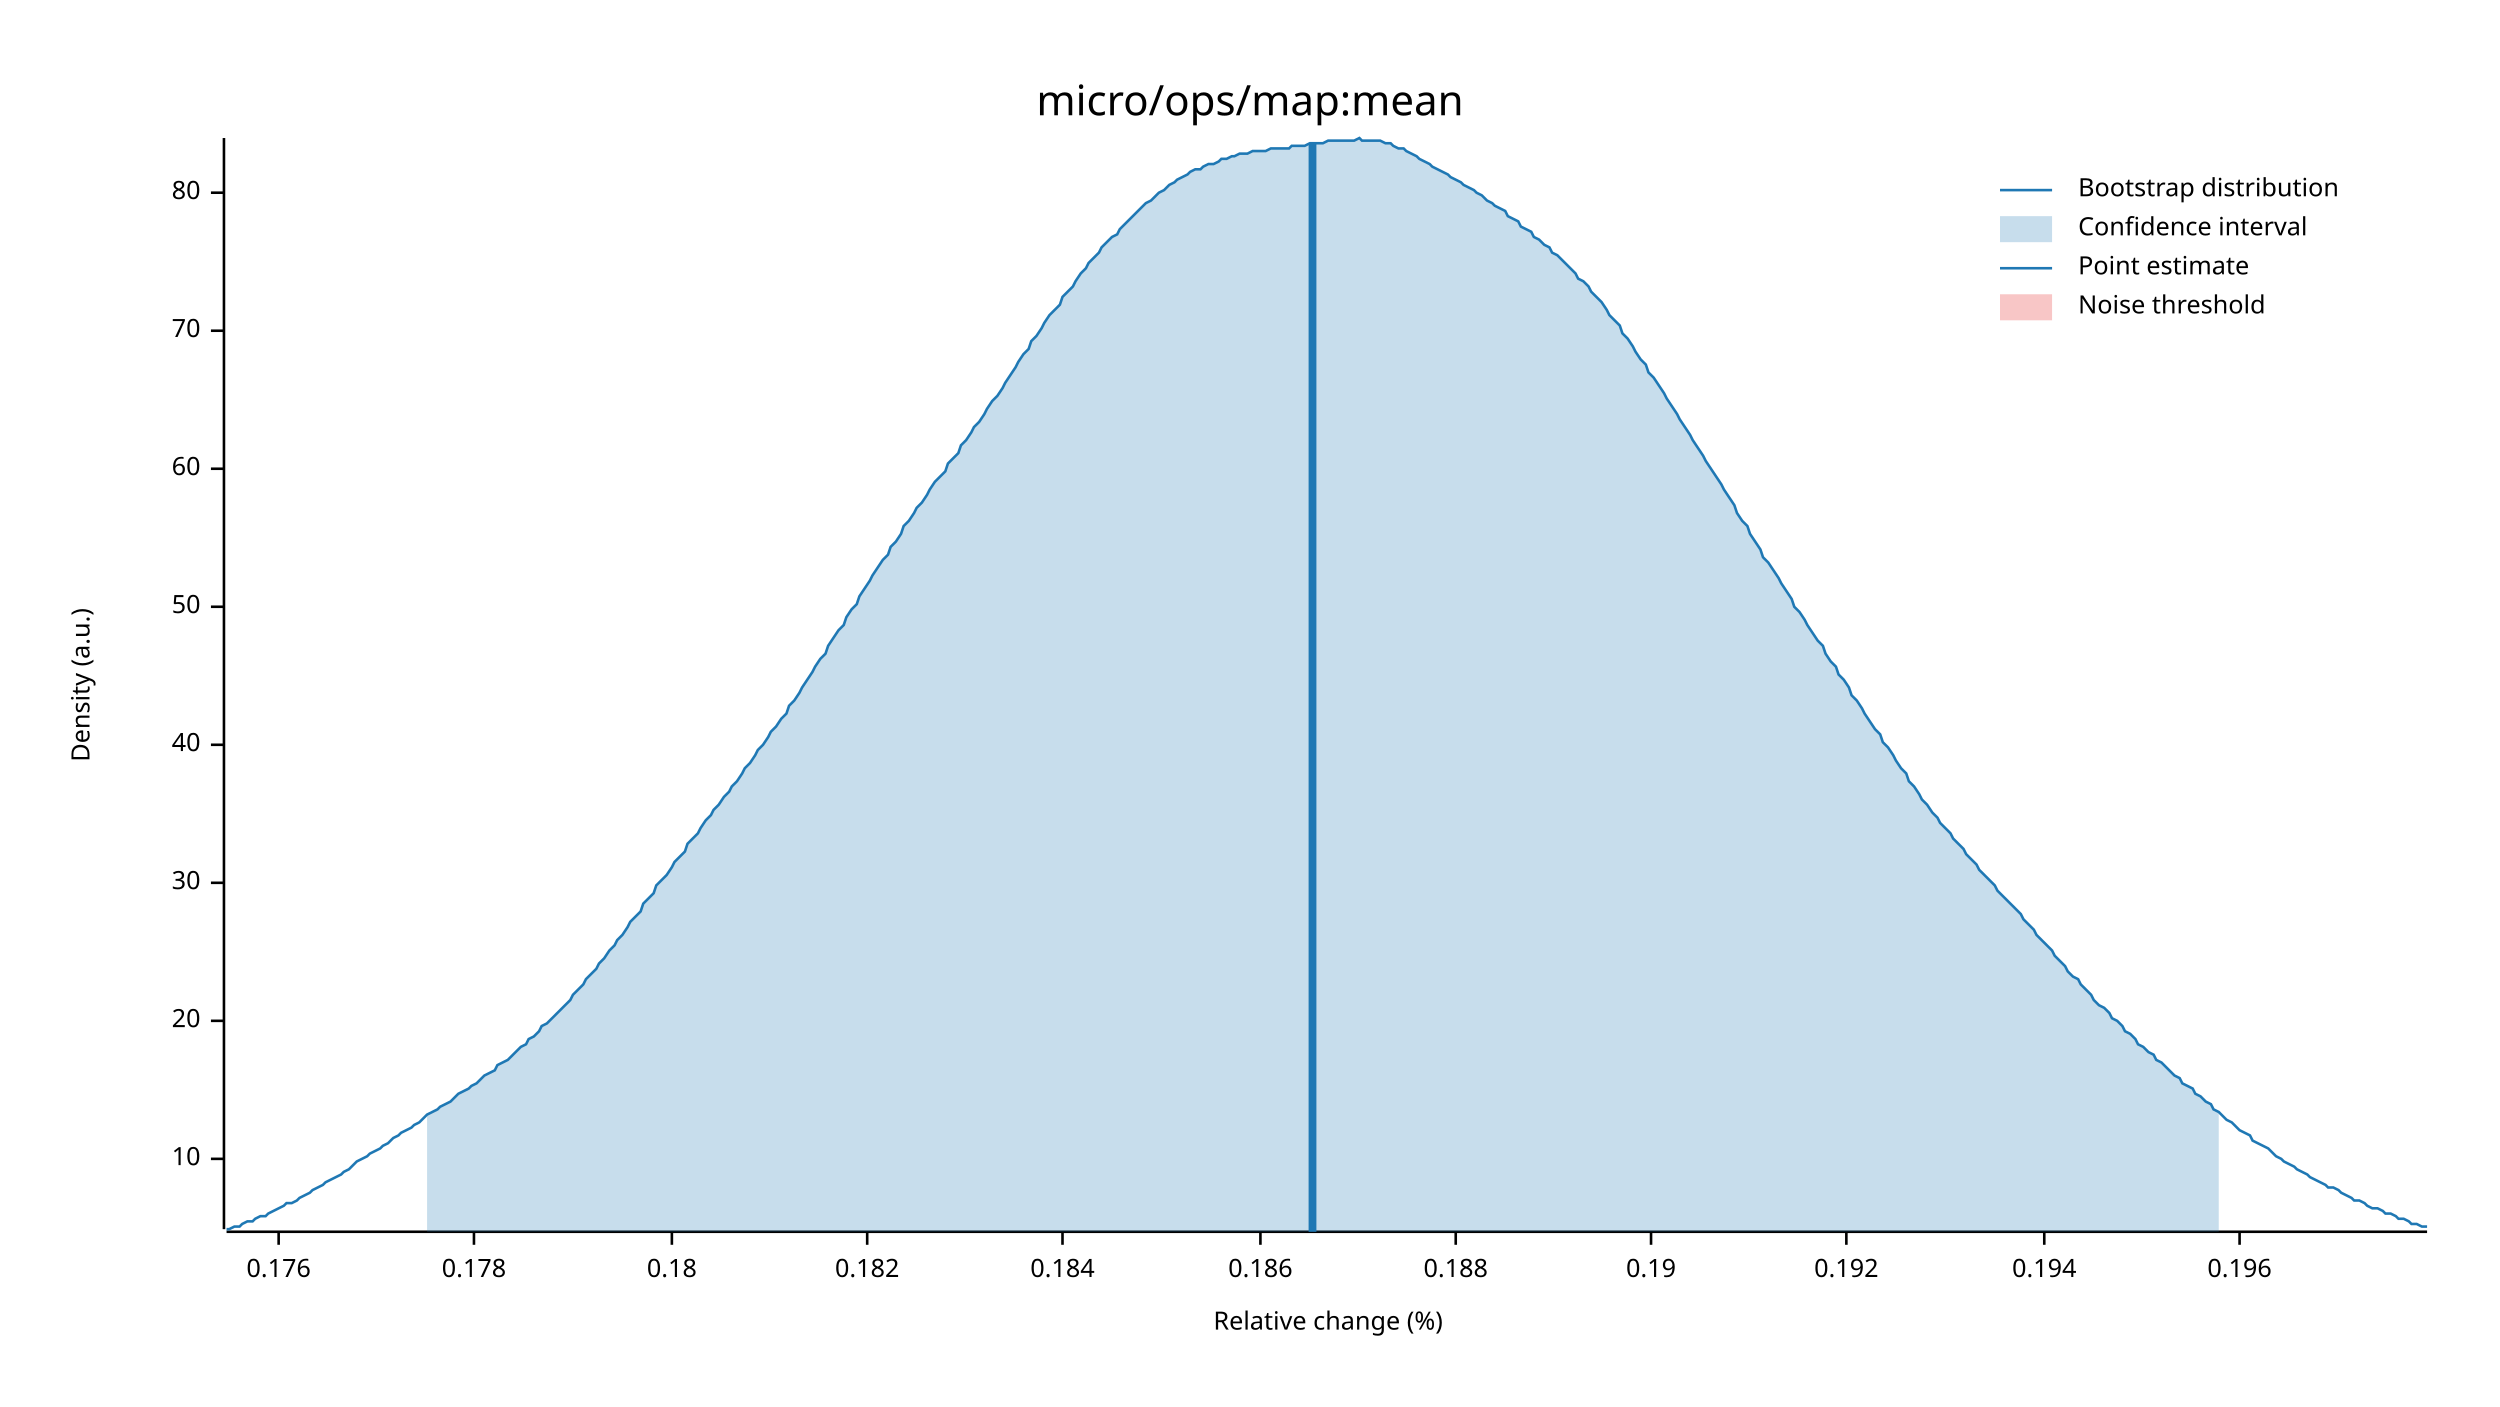
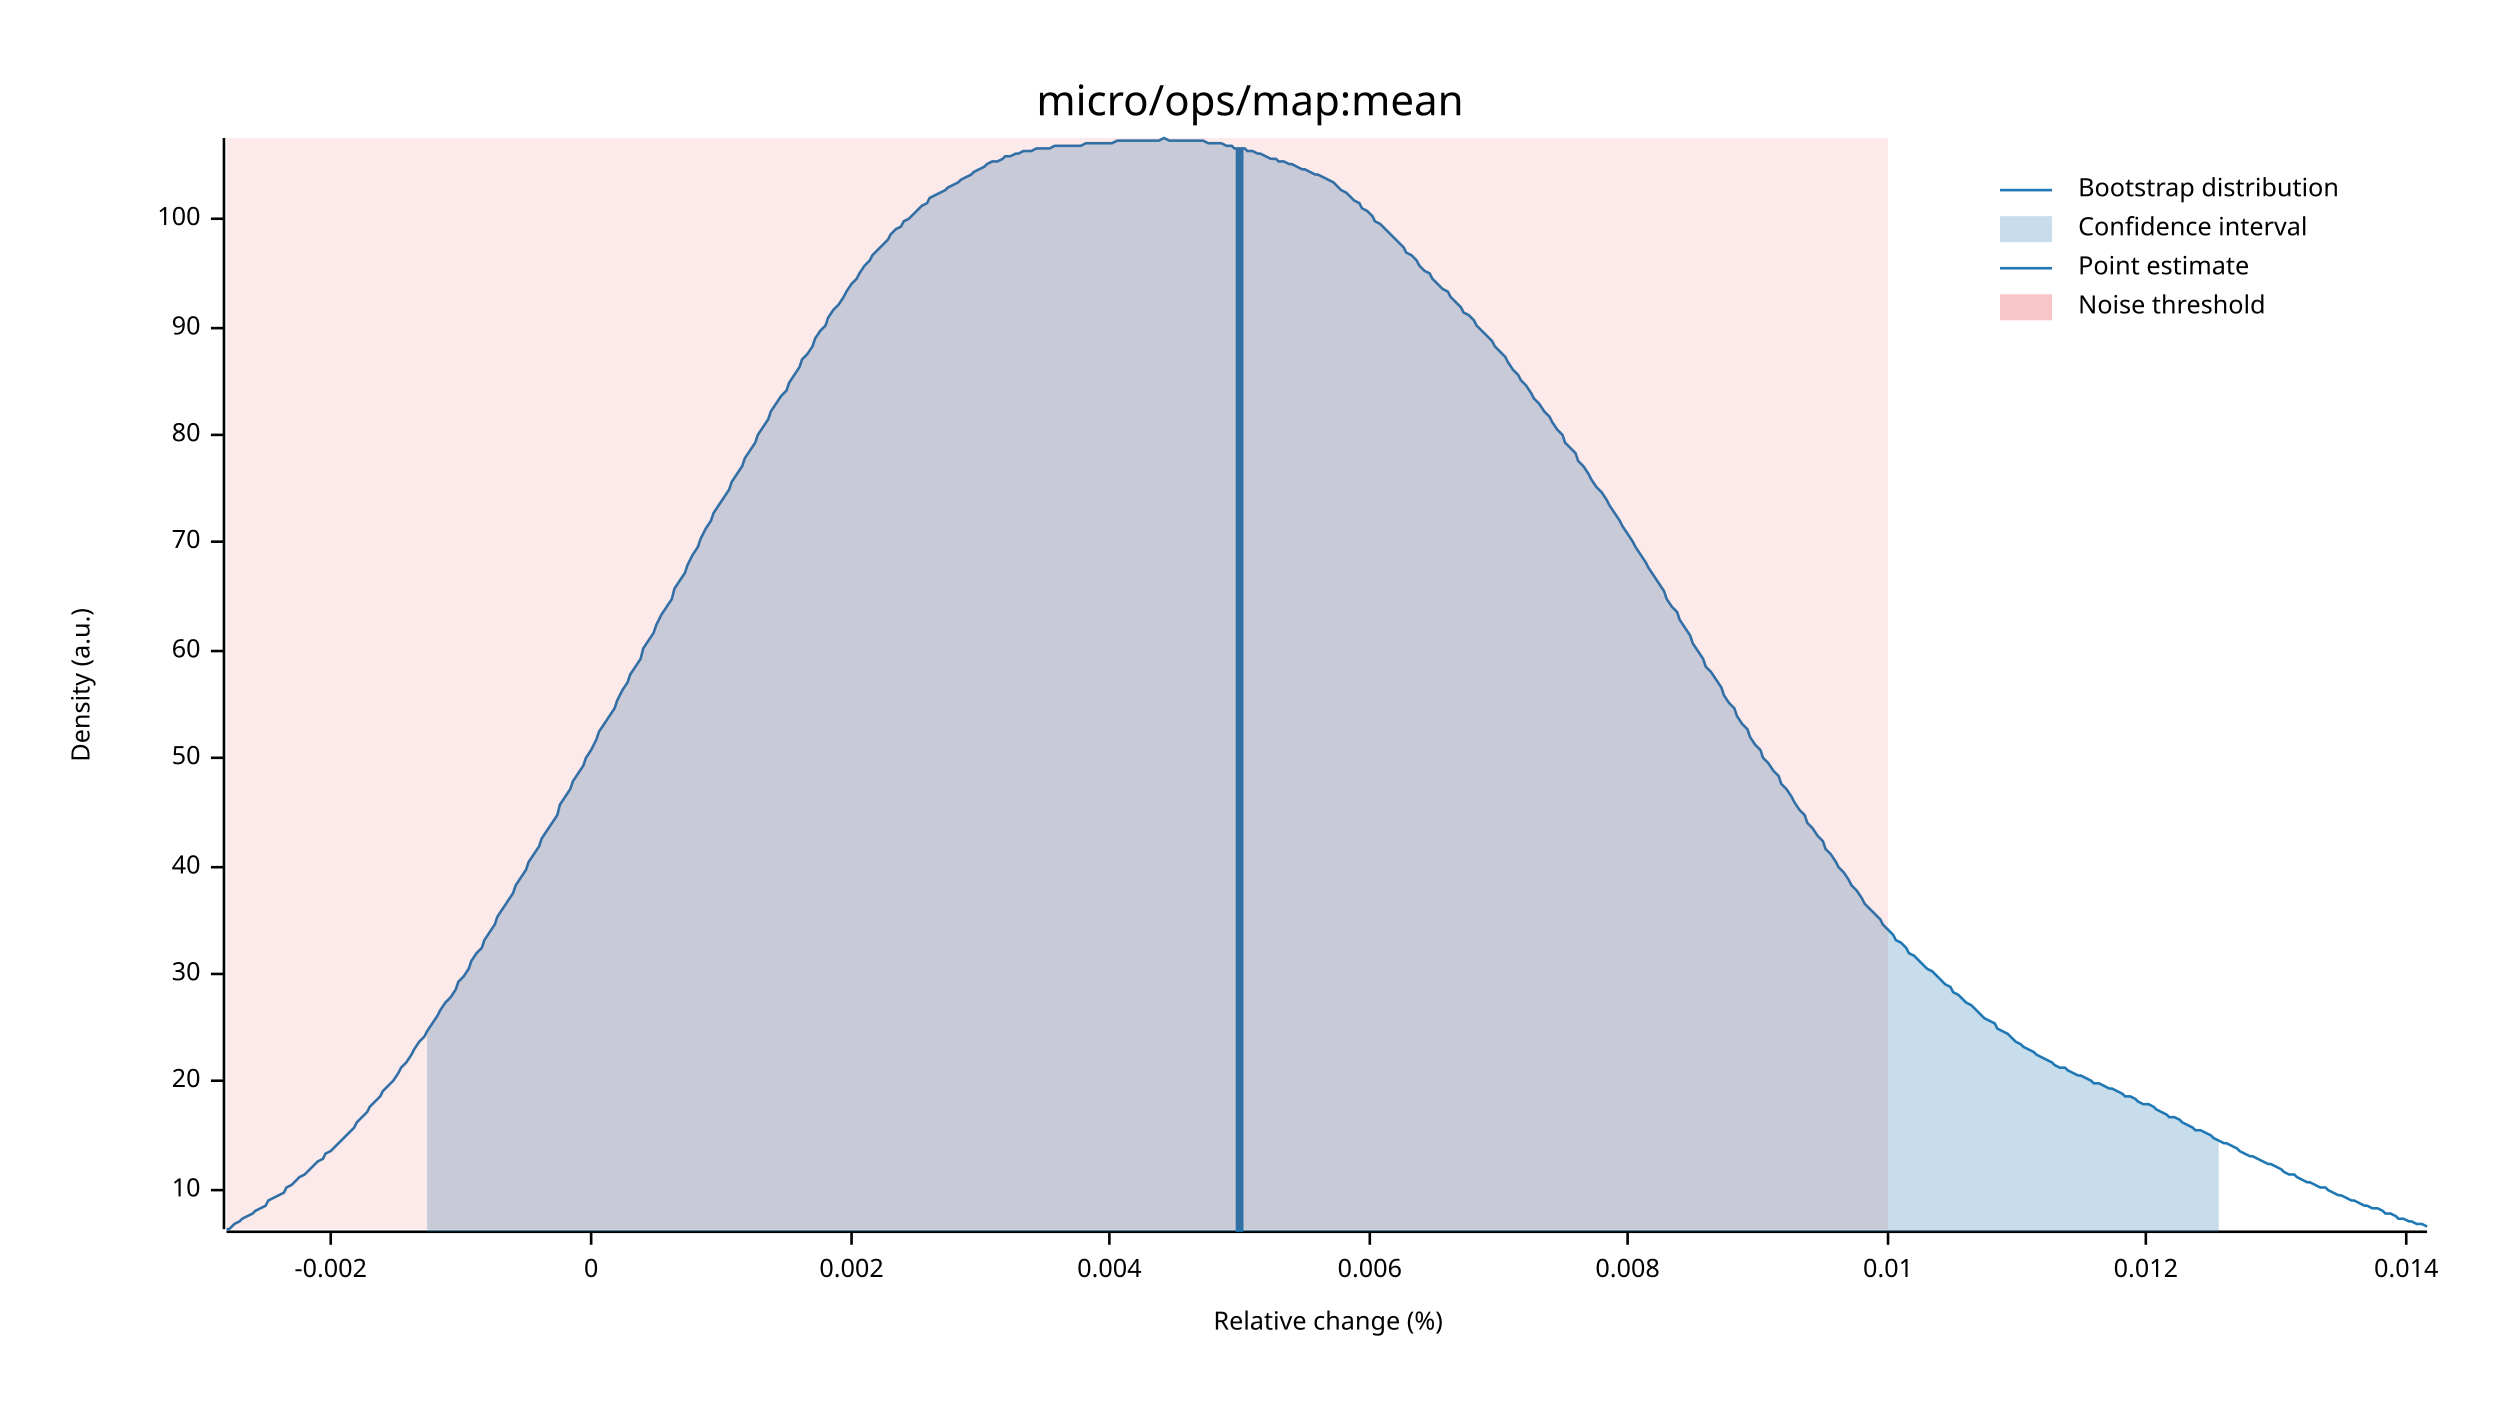
<svg xmlns="http://www.w3.org/2000/svg" width="960" height="540" viewBox="0 0 960 540">
  <text x="480" y="32" dy="0.76em" text-anchor="middle" font-family="sans-serif" font-size="16.129" opacity="1" fill="#000000">
micro/ops/map:mean
</text>
  <text x="27" y="263" dy="0.76em" text-anchor="middle" font-family="sans-serif" font-size="9.677" opacity="1" fill="#000000" transform="rotate(270, 27, 263)">
Density (a.u.)
</text>
  <text x="510" y="513" dy="-0.5ex" text-anchor="middle" font-family="sans-serif" font-size="9.677" opacity="1" fill="#000000">
Relative change (%)
</text>
  <polyline fill="none" opacity="1" stroke="#000000" stroke-width="1" points="86,53 86,472 " />
-   <text x="77" y="445" dy="0.5ex" text-anchor="end" font-family="sans-serif" font-size="9.677" opacity="1" fill="#000000">
+   <text x="77" y="457" dy="0.5ex" text-anchor="end" font-family="sans-serif" font-size="9.677" opacity="1" fill="#000000">
10
</text>
-   <polyline fill="none" opacity="1" stroke="#000000" stroke-width="1" points="81,445 86,445 " />
-   <text x="77" y="392" dy="0.5ex" text-anchor="end" font-family="sans-serif" font-size="9.677" opacity="1" fill="#000000">
+   <polyline fill="none" opacity="1" stroke="#000000" stroke-width="1" points="81,457 86,457 " />
+   <text x="77" y="415" dy="0.5ex" text-anchor="end" font-family="sans-serif" font-size="9.677" opacity="1" fill="#000000">
20
</text>
-   <polyline fill="none" opacity="1" stroke="#000000" stroke-width="1" points="81,392 86,392 " />
-   <text x="77" y="339" dy="0.5ex" text-anchor="end" font-family="sans-serif" font-size="9.677" opacity="1" fill="#000000">
+   <polyline fill="none" opacity="1" stroke="#000000" stroke-width="1" points="81,415 86,415 " />
+   <text x="77" y="374" dy="0.5ex" text-anchor="end" font-family="sans-serif" font-size="9.677" opacity="1" fill="#000000">
30
</text>
-   <polyline fill="none" opacity="1" stroke="#000000" stroke-width="1" points="81,339 86,339 " />
-   <text x="77" y="286" dy="0.5ex" text-anchor="end" font-family="sans-serif" font-size="9.677" opacity="1" fill="#000000">
+   <polyline fill="none" opacity="1" stroke="#000000" stroke-width="1" points="81,374 86,374 " />
+   <text x="77" y="333" dy="0.5ex" text-anchor="end" font-family="sans-serif" font-size="9.677" opacity="1" fill="#000000">
40
</text>
-   <polyline fill="none" opacity="1" stroke="#000000" stroke-width="1" points="81,286 86,286 " />
-   <text x="77" y="233" dy="0.5ex" text-anchor="end" font-family="sans-serif" font-size="9.677" opacity="1" fill="#000000">
+   <polyline fill="none" opacity="1" stroke="#000000" stroke-width="1" points="81,333 86,333 " />
+   <text x="77" y="291" dy="0.5ex" text-anchor="end" font-family="sans-serif" font-size="9.677" opacity="1" fill="#000000">
50
</text>
-   <polyline fill="none" opacity="1" stroke="#000000" stroke-width="1" points="81,233 86,233 " />
-   <text x="77" y="180" dy="0.5ex" text-anchor="end" font-family="sans-serif" font-size="9.677" opacity="1" fill="#000000">
+   <polyline fill="none" opacity="1" stroke="#000000" stroke-width="1" points="81,291 86,291 " />
+   <text x="77" y="250" dy="0.5ex" text-anchor="end" font-family="sans-serif" font-size="9.677" opacity="1" fill="#000000">
60
</text>
-   <polyline fill="none" opacity="1" stroke="#000000" stroke-width="1" points="81,180 86,180 " />
-   <text x="77" y="127" dy="0.5ex" text-anchor="end" font-family="sans-serif" font-size="9.677" opacity="1" fill="#000000">
+   <polyline fill="none" opacity="1" stroke="#000000" stroke-width="1" points="81,250 86,250 " />
+   <text x="77" y="208" dy="0.5ex" text-anchor="end" font-family="sans-serif" font-size="9.677" opacity="1" fill="#000000">
70
</text>
-   <polyline fill="none" opacity="1" stroke="#000000" stroke-width="1" points="81,127 86,127 " />
-   <text x="77" y="74" dy="0.5ex" text-anchor="end" font-family="sans-serif" font-size="9.677" opacity="1" fill="#000000">
+   <polyline fill="none" opacity="1" stroke="#000000" stroke-width="1" points="81,208 86,208 " />
+   <text x="77" y="167" dy="0.5ex" text-anchor="end" font-family="sans-serif" font-size="9.677" opacity="1" fill="#000000">
80
</text>
-   <polyline fill="none" opacity="1" stroke="#000000" stroke-width="1" points="81,74 86,74 " />
+   <polyline fill="none" opacity="1" stroke="#000000" stroke-width="1" points="81,167 86,167 " />
+   <text x="77" y="126" dy="0.5ex" text-anchor="end" font-family="sans-serif" font-size="9.677" opacity="1" fill="#000000">
+ 90
+ </text>
+   <polyline fill="none" opacity="1" stroke="#000000" stroke-width="1" points="81,126 86,126 " />
+   <text x="77" y="84" dy="0.5ex" text-anchor="end" font-family="sans-serif" font-size="9.677" opacity="1" fill="#000000">
+ 100
+ </text>
+   <polyline fill="none" opacity="1" stroke="#000000" stroke-width="1" points="81,84 86,84 " />
  <polyline fill="none" opacity="1" stroke="#000000" stroke-width="1" points="87,473 932,473 " />
-   <text x="107" y="483" dy="0.76em" text-anchor="middle" font-family="sans-serif" font-size="9.677" opacity="1" fill="#000000">
- 0.176
+   <text x="127" y="483" dy="0.76em" text-anchor="middle" font-family="sans-serif" font-size="9.677" opacity="1" fill="#000000">
+ -0.002
</text>
-   <polyline fill="none" opacity="1" stroke="#000000" stroke-width="1" points="107,473 107,478 " />
-   <text x="182" y="483" dy="0.76em" text-anchor="middle" font-family="sans-serif" font-size="9.677" opacity="1" fill="#000000">
- 0.178
+   <polyline fill="none" opacity="1" stroke="#000000" stroke-width="1" points="127,473 127,478 " />
+   <text x="227" y="483" dy="0.76em" text-anchor="middle" font-family="sans-serif" font-size="9.677" opacity="1" fill="#000000">
+ 0
</text>
-   <polyline fill="none" opacity="1" stroke="#000000" stroke-width="1" points="182,473 182,478 " />
-   <text x="258" y="483" dy="0.76em" text-anchor="middle" font-family="sans-serif" font-size="9.677" opacity="1" fill="#000000">
- 0.18
+   <polyline fill="none" opacity="1" stroke="#000000" stroke-width="1" points="227,473 227,478 " />
+   <text x="327" y="483" dy="0.76em" text-anchor="middle" font-family="sans-serif" font-size="9.677" opacity="1" fill="#000000">
+ 0.002
</text>
-   <polyline fill="none" opacity="1" stroke="#000000" stroke-width="1" points="258,473 258,478 " />
-   <text x="333" y="483" dy="0.76em" text-anchor="middle" font-family="sans-serif" font-size="9.677" opacity="1" fill="#000000">
- 0.182
+   <polyline fill="none" opacity="1" stroke="#000000" stroke-width="1" points="327,473 327,478 " />
+   <text x="426" y="483" dy="0.76em" text-anchor="middle" font-family="sans-serif" font-size="9.677" opacity="1" fill="#000000">
+ 0.004
</text>
-   <polyline fill="none" opacity="1" stroke="#000000" stroke-width="1" points="333,473 333,478 " />
-   <text x="408" y="483" dy="0.76em" text-anchor="middle" font-family="sans-serif" font-size="9.677" opacity="1" fill="#000000">
- 0.184
+   <polyline fill="none" opacity="1" stroke="#000000" stroke-width="1" points="426,473 426,478 " />
+   <text x="526" y="483" dy="0.76em" text-anchor="middle" font-family="sans-serif" font-size="9.677" opacity="1" fill="#000000">
+ 0.006
</text>
-   <polyline fill="none" opacity="1" stroke="#000000" stroke-width="1" points="408,473 408,478 " />
-   <text x="484" y="483" dy="0.76em" text-anchor="middle" font-family="sans-serif" font-size="9.677" opacity="1" fill="#000000">
- 0.186
+   <polyline fill="none" opacity="1" stroke="#000000" stroke-width="1" points="526,473 526,478 " />
+   <text x="625" y="483" dy="0.76em" text-anchor="middle" font-family="sans-serif" font-size="9.677" opacity="1" fill="#000000">
+ 0.008
</text>
-   <polyline fill="none" opacity="1" stroke="#000000" stroke-width="1" points="484,473 484,478 " />
-   <text x="559" y="483" dy="0.76em" text-anchor="middle" font-family="sans-serif" font-size="9.677" opacity="1" fill="#000000">
- 0.188
+   <polyline fill="none" opacity="1" stroke="#000000" stroke-width="1" points="625,473 625,478 " />
+   <text x="725" y="483" dy="0.76em" text-anchor="middle" font-family="sans-serif" font-size="9.677" opacity="1" fill="#000000">
+ 0.01
</text>
-   <polyline fill="none" opacity="1" stroke="#000000" stroke-width="1" points="559,473 559,478 " />
-   <text x="634" y="483" dy="0.76em" text-anchor="middle" font-family="sans-serif" font-size="9.677" opacity="1" fill="#000000">
- 0.19
+   <polyline fill="none" opacity="1" stroke="#000000" stroke-width="1" points="725,473 725,478 " />
+   <text x="824" y="483" dy="0.76em" text-anchor="middle" font-family="sans-serif" font-size="9.677" opacity="1" fill="#000000">
+ 0.012
</text>
-   <polyline fill="none" opacity="1" stroke="#000000" stroke-width="1" points="634,473 634,478 " />
-   <text x="709" y="483" dy="0.76em" text-anchor="middle" font-family="sans-serif" font-size="9.677" opacity="1" fill="#000000">
- 0.192
+   <polyline fill="none" opacity="1" stroke="#000000" stroke-width="1" points="824,473 824,478 " />
+   <text x="924" y="483" dy="0.76em" text-anchor="middle" font-family="sans-serif" font-size="9.677" opacity="1" fill="#000000">
+ 0.014
</text>
-   <polyline fill="none" opacity="1" stroke="#000000" stroke-width="1" points="709,473 709,478 " />
-   <text x="785" y="483" dy="0.76em" text-anchor="middle" font-family="sans-serif" font-size="9.677" opacity="1" fill="#000000">
- 0.194
- </text>
-   <polyline fill="none" opacity="1" stroke="#000000" stroke-width="1" points="785,473 785,478 " />
-   <text x="860" y="483" dy="0.76em" text-anchor="middle" font-family="sans-serif" font-size="9.677" opacity="1" fill="#000000">
- 0.196
- </text>
-   <polyline fill="none" opacity="1" stroke="#000000" stroke-width="1" points="860,473 860,478 " />
-   <polyline fill="none" opacity="1" stroke="#1F78B4" stroke-width="1" points="87,472 88,472 90,471 92,471 93,470 95,469 97,469 98,468 100,467 102,467 103,466 105,465 107,464 109,463 110,462 112,462 114,461 115,460 117,459 119,458 120,457 122,456 124,455 125,454 127,453 129,452 131,451 132,450 134,449 136,447 137,446 139,445 141,444 142,443 144,442 146,441 147,440 149,439 151,437 153,436 154,435 156,434 158,433 159,432 161,431 163,429 164,428 166,427 168,426 169,425 171,424 173,423 175,421 176,420 178,419 180,418 181,417 183,416 185,414 186,413 188,412 190,411 191,409 193,408 195,407 197,405 198,404 200,402 202,401 203,399 205,398 207,396 208,394 210,393 212,391 214,389 215,388 217,386 219,384 220,382 222,380 224,378 225,376 227,374 229,372 230,370 232,368 234,365 236,363 237,361 239,359 241,356 242,354 244,352 246,350 247,347 249,345 251,343 252,340 254,338 256,336 258,333 259,331 261,329 263,327 264,324 266,322 268,320 269,318 271,315 273,313 274,311 276,309 278,306 280,304 281,302 283,300 285,297 286,295 288,293 290,290 291,288 293,286 295,283 296,281 298,279 300,276 302,274 303,271 305,269 307,266 308,264 310,261 312,258 313,256 315,253 317,251 318,248 320,245 322,242 324,240 325,237 327,234 329,232 330,229 332,226 334,223 335,221 337,218 339,215 341,213 342,210 344,208 346,205 347,202 349,200 351,197 352,195 354,193 356,190 357,188 359,185 361,183 363,181 364,178 366,176 368,174 369,171 371,169 373,166 374,164 376,162 378,159 379,157 381,154 383,152 385,149 386,147 388,144 390,141 391,139 393,136 395,134 396,131 398,129 400,126 401,124 403,121 405,119 407,117 408,114 410,112 412,110 413,108 415,105 417,103 418,101 420,99 422,97 423,95 425,93 427,91 429,90 430,88 432,86 434,84 435,83 437,81 439,79 440,78 442,77 444,75 445,74 447,73 449,71 451,70 452,69 454,68 456,67 457,66 459,65 461,65 462,64 464,63 466,63 468,62 469,61 471,61 473,60 474,60 476,59 478,59 479,59 481,58 483,58 484,58 486,58 488,57 490,57 491,57 493,57 495,57 496,56 498,56 500,56 501,56 503,55 505,55 506,55 508,55 510,54 512,54 513,54 515,54 517,54 518,54 520,54 522,53 523,54 525,54 527,54 528,54 530,54 532,55 534,55 535,56 537,57 539,57 540,58 542,59 544,60 545,61 547,62 549,63 550,64 552,65 554,66 556,67 557,68 559,69 561,70 562,71 564,72 566,73 567,74 569,75 571,77 573,78 574,79 576,80 578,81 579,83 581,84 583,85 584,87 586,88 588,89 589,91 591,92 593,94 595,95 596,97 598,98 600,100 601,101 603,103 605,105 606,107 608,108 610,110 611,112 613,114 615,116 617,119 618,121 620,123 622,125 623,128 625,130 627,133 628,135 630,138 632,140 633,143 635,145 637,148 639,151 640,153 642,156 644,159 645,161 647,164 649,167 650,169 652,172 654,175 655,177 657,180 659,183 661,186 662,188 664,191 666,194 667,197 669,200 671,202 672,205 674,208 676,211 677,214 679,216 681,219 683,222 684,224 686,227 688,230 689,233 691,235 693,238 694,240 696,243 698,246 700,248 701,251 703,254 705,256 706,259 708,261 710,264 711,267 713,269 715,272 716,274 718,277 720,280 722,282 723,285 725,287 727,290 728,292 730,295 732,297 733,300 735,302 737,305 738,307 740,309 742,312 744,314 745,316 747,318 749,320 750,322 752,324 754,326 755,328 757,330 759,332 760,334 762,336 764,338 766,340 767,342 769,344 771,346 772,347 774,349 776,351 777,353 779,355 781,357 782,359 784,361 786,363 788,365 789,367 791,369 793,371 794,373 796,375 798,376 799,378 801,380 803,382 804,384 806,386 808,387 810,389 811,391 813,392 815,394 816,396 818,397 820,399 821,401 823,402 825,404 827,405 828,407 830,408 832,410 833,411 835,413 837,414 838,416 840,417 842,418 843,420 845,421 847,423 849,424 850,426 852,427 854,429 855,430 857,431 859,433 860,434 862,435 864,436 865,438 867,439 869,440 871,441 872,442 874,444 876,445 877,446 879,447 881,448 882,449 884,450 886,451 887,452 889,453 891,454 893,455 894,456 896,456 898,457 899,458 901,459 903,460 904,461 906,461 908,462 909,463 911,464 913,464 915,465 916,466 918,466 920,467 921,468 923,468 925,469 926,470 928,470 930,471 932,471 " />
-   <polygon opacity="0.25" fill="#1F78B4" points="164,428 166,427 168,426 169,425 171,424 173,423 175,421 176,420 178,419 180,418 181,417 183,416 185,414 186,413 188,412 190,411 191,409 193,408 195,407 197,405 198,404 200,402 202,401 203,399 205,398 207,396 208,394 210,393 212,391 214,389 215,388 217,386 219,384 220,382 222,380 224,378 225,376 227,374 229,372 230,370 232,368 234,365 236,363 237,361 239,359 241,356 242,354 244,352 246,350 247,347 249,345 251,343 252,340 254,338 256,336 258,333 259,331 261,329 263,327 264,324 266,322 268,320 269,318 271,315 273,313 274,311 276,309 278,306 280,304 281,302 283,300 285,297 286,295 288,293 290,290 291,288 293,286 295,283 296,281 298,279 300,276 302,274 303,271 305,269 307,266 308,264 310,261 312,258 313,256 315,253 317,251 318,248 320,245 322,242 324,240 325,237 327,234 329,232 330,229 332,226 334,223 335,221 337,218 339,215 341,213 342,210 344,208 346,205 347,202 349,200 351,197 352,195 354,193 356,190 357,188 359,185 361,183 363,181 364,178 366,176 368,174 369,171 371,169 373,166 374,164 376,162 378,159 379,157 381,154 383,152 385,149 386,147 388,144 390,141 391,139 393,136 395,134 396,131 398,129 400,126 401,124 403,121 405,119 407,117 408,114 410,112 412,110 413,108 415,105 417,103 418,101 420,99 422,97 423,95 425,93 427,91 429,90 430,88 432,86 434,84 435,83 437,81 439,79 440,78 442,77 444,75 445,74 447,73 449,71 451,70 452,69 454,68 456,67 457,66 459,65 461,65 462,64 464,63 466,63 468,62 469,61 471,61 473,60 474,60 476,59 478,59 479,59 481,58 483,58 484,58 486,58 488,57 490,57 491,57 493,57 495,57 496,56 498,56 500,56 501,56 503,55 505,55 506,55 508,55 510,54 512,54 513,54 515,54 517,54 518,54 520,54 522,53 523,54 525,54 527,54 528,54 530,54 532,55 534,55 535,56 537,57 539,57 540,58 542,59 544,60 545,61 547,62 549,63 550,64 552,65 554,66 556,67 557,68 559,69 561,70 562,71 564,72 566,73 567,74 569,75 571,77 573,78 574,79 576,80 578,81 579,83 581,84 583,85 584,87 586,88 588,89 589,91 591,92 593,94 595,95 596,97 598,98 600,100 601,101 603,103 605,105 606,107 608,108 610,110 611,112 613,114 615,116 617,119 618,121 620,123 622,125 623,128 625,130 627,133 628,135 630,138 632,140 633,143 635,145 637,148 639,151 640,153 642,156 644,159 645,161 647,164 649,167 650,169 652,172 654,175 655,177 657,180 659,183 661,186 662,188 664,191 666,194 667,197 669,200 671,202 672,205 674,208 676,211 677,214 679,216 681,219 683,222 684,224 686,227 688,230 689,233 691,235 693,238 694,240 696,243 698,246 700,248 701,251 703,254 705,256 706,259 708,261 710,264 711,267 713,269 715,272 716,274 718,277 720,280 722,282 723,285 725,287 727,290 728,292 730,295 732,297 733,300 735,302 737,305 738,307 740,309 742,312 744,314 745,316 747,318 749,320 750,322 752,324 754,326 755,328 757,330 759,332 760,334 762,336 764,338 766,340 767,342 769,344 771,346 772,347 774,349 776,351 777,353 779,355 781,357 782,359 784,361 786,363 788,365 789,367 791,369 793,371 794,373 796,375 798,376 799,378 801,380 803,382 804,384 806,386 808,387 810,389 811,391 813,392 815,394 816,396 818,397 820,399 821,401 823,402 825,404 827,405 828,407 830,408 832,410 833,411 835,413 837,414 838,416 840,417 842,418 843,420 845,421 847,423 849,424 850,426 852,427 852,473 164,473 " />
-   <polyline fill="none" opacity="1" stroke="#1F78B4" stroke-width="3" points="504,473 504,55 " />
-   <rect x="509" y="53" width="0" height="419" opacity="0.1" fill="#E31A1C" stroke="none" />
+   <polyline fill="none" opacity="1" stroke="#000000" stroke-width="1" points="924,473 924,478 " />
+   <polyline fill="none" opacity="1" stroke="#1F78B4" stroke-width="1" points="87,472 88,472 90,470 92,469 93,468 95,467 97,466 98,465 100,464 102,463 103,461 105,460 107,459 109,458 110,456 112,455 114,453 115,452 117,451 119,449 120,448 122,446 124,445 125,443 127,442 129,440 131,438 132,437 134,435 136,433 137,431 139,429 141,427 142,425 144,423 146,421 147,419 149,417 151,415 153,412 154,410 156,408 158,405 159,403 161,400 163,398 164,396 166,393 168,390 169,388 171,385 173,383 175,380 176,377 178,375 180,372 181,369 183,366 185,364 186,361 188,358 190,355 191,352 193,349 195,346 197,343 198,340 200,337 202,334 203,331 205,328 207,325 208,322 210,319 212,316 214,313 215,309 217,306 219,303 220,300 222,297 224,294 225,291 227,288 229,284 230,281 232,278 234,275 236,272 237,269 239,265 241,262 242,259 244,256 246,253 247,249 249,246 251,243 252,240 254,236 256,233 258,230 259,226 261,223 263,220 264,217 266,213 268,210 269,207 271,203 273,200 274,197 276,194 278,191 280,188 281,185 283,182 285,179 286,176 288,173 290,170 291,167 293,164 295,161 296,158 298,155 300,152 302,150 303,147 305,144 307,141 308,138 310,136 312,133 313,130 315,127 317,125 318,122 320,119 322,117 324,114 325,112 327,109 329,107 330,105 332,102 334,100 335,98 337,96 339,94 341,92 342,90 344,88 346,87 347,85 349,84 351,82 352,81 354,79 356,78 357,76 359,75 361,74 363,73 364,72 366,71 368,70 369,69 371,68 373,67 374,66 376,65 378,64 379,63 381,62 383,62 385,61 386,60 388,60 390,59 391,59 393,58 395,58 396,58 398,57 400,57 401,57 403,57 405,56 407,56 408,56 410,56 412,56 413,56 415,56 417,55 418,55 420,55 422,55 423,55 425,55 427,55 429,54 430,54 432,54 434,54 435,54 437,54 439,54 440,54 442,54 444,54 445,54 447,53 449,54 451,54 452,54 454,54 456,54 457,54 459,54 461,54 462,54 464,55 466,55 468,55 469,55 471,56 473,56 474,57 476,57 478,57 479,58 481,58 483,59 484,59 486,60 488,61 490,61 491,62 493,62 495,63 496,63 498,64 500,65 501,65 503,66 505,67 506,67 508,68 510,69 512,70 513,71 515,73 517,74 518,75 520,77 522,78 523,80 525,81 527,83 528,85 530,86 532,88 534,90 535,91 537,93 539,95 540,97 542,98 544,100 545,102 547,104 549,105 550,107 552,109 554,111 556,112 557,114 559,116 561,118 562,120 564,121 566,123 567,125 569,127 571,129 573,131 574,133 576,135 578,137 579,139 581,142 583,144 584,146 586,148 588,151 589,153 591,155 593,158 595,160 596,162 598,165 600,167 601,170 603,172 605,174 606,177 608,179 610,182 611,184 613,187 615,189 617,192 618,194 620,197 622,200 623,202 625,205 627,208 628,210 630,213 632,216 633,218 635,221 637,224 639,227 640,230 642,233 644,235 645,238 647,241 649,244 650,247 652,250 654,253 655,256 657,258 659,261 661,264 662,267 664,270 666,272 667,275 669,278 671,280 672,283 674,286 676,288 677,291 679,293 681,296 683,298 684,301 686,303 688,306 689,308 691,311 693,313 694,316 696,318 698,321 700,323 701,326 703,328 705,331 706,333 708,335 710,338 711,340 713,342 715,345 716,347 718,349 720,351 722,353 723,355 725,357 727,359 728,361 730,362 732,364 733,366 735,367 737,369 738,370 740,372 742,373 744,375 745,376 747,378 749,379 750,381 752,382 754,384 755,385 757,386 759,388 760,389 762,391 764,392 766,393 767,395 769,396 771,397 772,398 774,400 776,401 777,402 779,403 781,404 782,405 784,406 786,407 788,408 789,409 791,410 793,410 794,411 796,412 798,413 799,413 801,414 803,415 804,416 806,416 808,417 810,418 811,418 813,419 815,420 816,421 818,421 820,422 821,423 823,424 825,424 827,425 828,426 830,427 832,428 833,429 835,429 837,430 838,431 840,432 842,433 843,434 845,434 847,435 849,436 850,437 852,438 854,439 855,439 857,440 859,441 860,442 862,443 864,444 865,444 867,445 869,446 871,447 872,447 874,448 876,449 877,450 879,451 881,451 882,452 884,453 886,454 887,454 889,455 891,456 893,456 894,457 896,458 898,459 899,459 901,460 903,461 904,461 906,462 908,463 909,463 911,464 913,464 915,465 916,466 918,466 920,467 921,468 923,468 925,469 926,469 928,470 930,470 932,471 " />
+   <polygon opacity="0.25" fill="#1F78B4" points="164,396 166,393 168,390 169,388 171,385 173,383 175,380 176,377 178,375 180,372 181,369 183,366 185,364 186,361 188,358 190,355 191,352 193,349 195,346 197,343 198,340 200,337 202,334 203,331 205,328 207,325 208,322 210,319 212,316 214,313 215,309 217,306 219,303 220,300 222,297 224,294 225,291 227,288 229,284 230,281 232,278 234,275 236,272 237,269 239,265 241,262 242,259 244,256 246,253 247,249 249,246 251,243 252,240 254,236 256,233 258,230 259,226 261,223 263,220 264,217 266,213 268,210 269,207 271,203 273,200 274,197 276,194 278,191 280,188 281,185 283,182 285,179 286,176 288,173 290,170 291,167 293,164 295,161 296,158 298,155 300,152 302,150 303,147 305,144 307,141 308,138 310,136 312,133 313,130 315,127 317,125 318,122 320,119 322,117 324,114 325,112 327,109 329,107 330,105 332,102 334,100 335,98 337,96 339,94 341,92 342,90 344,88 346,87 347,85 349,84 351,82 352,81 354,79 356,78 357,76 359,75 361,74 363,73 364,72 366,71 368,70 369,69 371,68 373,67 374,66 376,65 378,64 379,63 381,62 383,62 385,61 386,60 388,60 390,59 391,59 393,58 395,58 396,58 398,57 400,57 401,57 403,57 405,56 407,56 408,56 410,56 412,56 413,56 415,56 417,55 418,55 420,55 422,55 423,55 425,55 427,55 429,54 430,54 432,54 434,54 435,54 437,54 439,54 440,54 442,54 444,54 445,54 447,53 449,54 451,54 452,54 454,54 456,54 457,54 459,54 461,54 462,54 464,55 466,55 468,55 469,55 471,56 473,56 474,57 476,57 478,57 479,58 481,58 483,59 484,59 486,60 488,61 490,61 491,62 493,62 495,63 496,63 498,64 500,65 501,65 503,66 505,67 506,67 508,68 510,69 512,70 513,71 515,73 517,74 518,75 520,77 522,78 523,80 525,81 527,83 528,85 530,86 532,88 534,90 535,91 537,93 539,95 540,97 542,98 544,100 545,102 547,104 549,105 550,107 552,109 554,111 556,112 557,114 559,116 561,118 562,120 564,121 566,123 567,125 569,127 571,129 573,131 574,133 576,135 578,137 579,139 581,142 583,144 584,146 586,148 588,151 589,153 591,155 593,158 595,160 596,162 598,165 600,167 601,170 603,172 605,174 606,177 608,179 610,182 611,184 613,187 615,189 617,192 618,194 620,197 622,200 623,202 625,205 627,208 628,210 630,213 632,216 633,218 635,221 637,224 639,227 640,230 642,233 644,235 645,238 647,241 649,244 650,247 652,250 654,253 655,256 657,258 659,261 661,264 662,267 664,270 666,272 667,275 669,278 671,280 672,283 674,286 676,288 677,291 679,293 681,296 683,298 684,301 686,303 688,306 689,308 691,311 693,313 694,316 696,318 698,321 700,323 701,326 703,328 705,331 706,333 708,335 710,338 711,340 713,342 715,345 716,347 718,349 720,351 722,353 723,355 725,357 727,359 728,361 730,362 732,364 733,366 735,367 737,369 738,370 740,372 742,373 744,375 745,376 747,378 749,379 750,381 752,382 754,384 755,385 757,386 759,388 760,389 762,391 764,392 766,393 767,395 769,396 771,397 772,398 774,400 776,401 777,402 779,403 781,404 782,405 784,406 786,407 788,408 789,409 791,410 793,410 794,411 796,412 798,413 799,413 801,414 803,415 804,416 806,416 808,417 810,418 811,418 813,419 815,420 816,421 818,421 820,422 821,423 823,424 825,424 827,425 828,426 830,427 832,428 833,429 835,429 837,430 838,431 840,432 842,433 843,434 845,434 847,435 849,436 850,437 852,438 852,473 164,473 " />
+   <polyline fill="none" opacity="1" stroke="#1F78B4" stroke-width="3" points="476,473 476,57 " />
+   <rect x="87" y="53" width="638" height="419" opacity="0.1" fill="#E31A1C" stroke="none" />
  <text x="798" y="68" dy="0.76em" text-anchor="start" font-family="sans-serif" font-size="9.677" opacity="1" fill="#000000">
Bootstrap distribution
</text>
  <text x="798" y="83" dy="0.76em" text-anchor="start" font-family="sans-serif" font-size="9.677" opacity="1" fill="#000000">
Confidence interval
</text>
  <text x="798" y="98" dy="0.76em" text-anchor="start" font-family="sans-serif" font-size="9.677" opacity="1" fill="#000000">
Point estimate
</text>
  <text x="798" y="113" dy="0.76em" text-anchor="start" font-family="sans-serif" font-size="9.677" opacity="1" fill="#000000">
Noise threshold
</text>
  <polyline fill="none" opacity="1" stroke="#1F78B4" stroke-width="1" points="768,73 788,73 " />
  <rect x="768" y="83" width="20" height="10" opacity="0.25" fill="#1F78B4" stroke="none" />
  <polyline fill="none" opacity="1" stroke="#1F78B4" stroke-width="1" points="768,103 788,103 " />
  <rect x="768" y="113" width="20" height="10" opacity="0.25" fill="#E31A1C" stroke="none" />
</svg>
